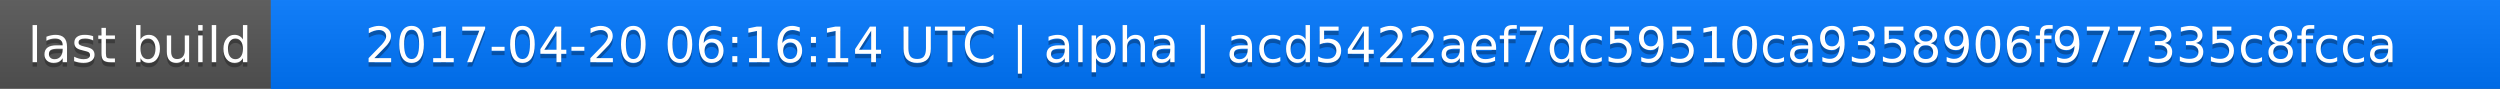
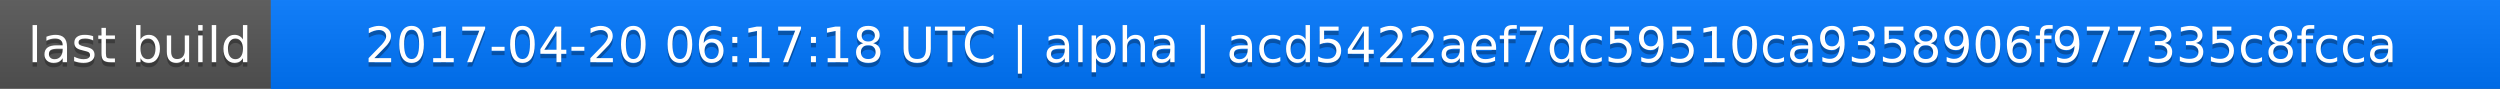
<svg xmlns="http://www.w3.org/2000/svg" width="563" height="20">
  <linearGradient id="a" x2="0" y2="100%">
    <stop offset="0" stop-color="#bbb" stop-opacity=".1" />
    <stop offset="1" stop-opacity=".1" />
  </linearGradient>
  <rect rx="0" width="563" height="20" fill="#555" />
  <rect rx="0" x="61" width="502" height="20" fill="#07f" />
  <path fill="#07f" d="M61 0h4v20h-4z" />
  <rect rx="0" width="563" height="20" fill="url(#a)" />
  <g fill="#fff" text-anchor="middle" font-family="DejaVu Sans,Verdana,Geneva,sans-serif" font-size="11">
    <text x="31.5" y="15" fill="#010101" fill-opacity=".3">last build</text>
    <text x="31.5" y="14">last build</text>
-     <text x="311" y="15" fill="#010101" fill-opacity=".3">2017-04-20 06:16:14 UTC | alpha | acd5422aef7dc59510ca9358906f977335c8fcca</text>
-     <text x="311" y="14">2017-04-20 06:16:14 UTC | alpha | acd5422aef7dc59510ca9358906f977335c8fcca</text>
+     <text x="311" y="15" fill="#010101" fill-opacity=".3">2017-04-20 06:17:18 UTC | alpha | acd5422aef7dc59510ca9358906f977335c8fcca</text>
+     <text x="311" y="14">2017-04-20 06:17:18 UTC | alpha | acd5422aef7dc59510ca9358906f977335c8fcca</text>
  </g>
</svg>
